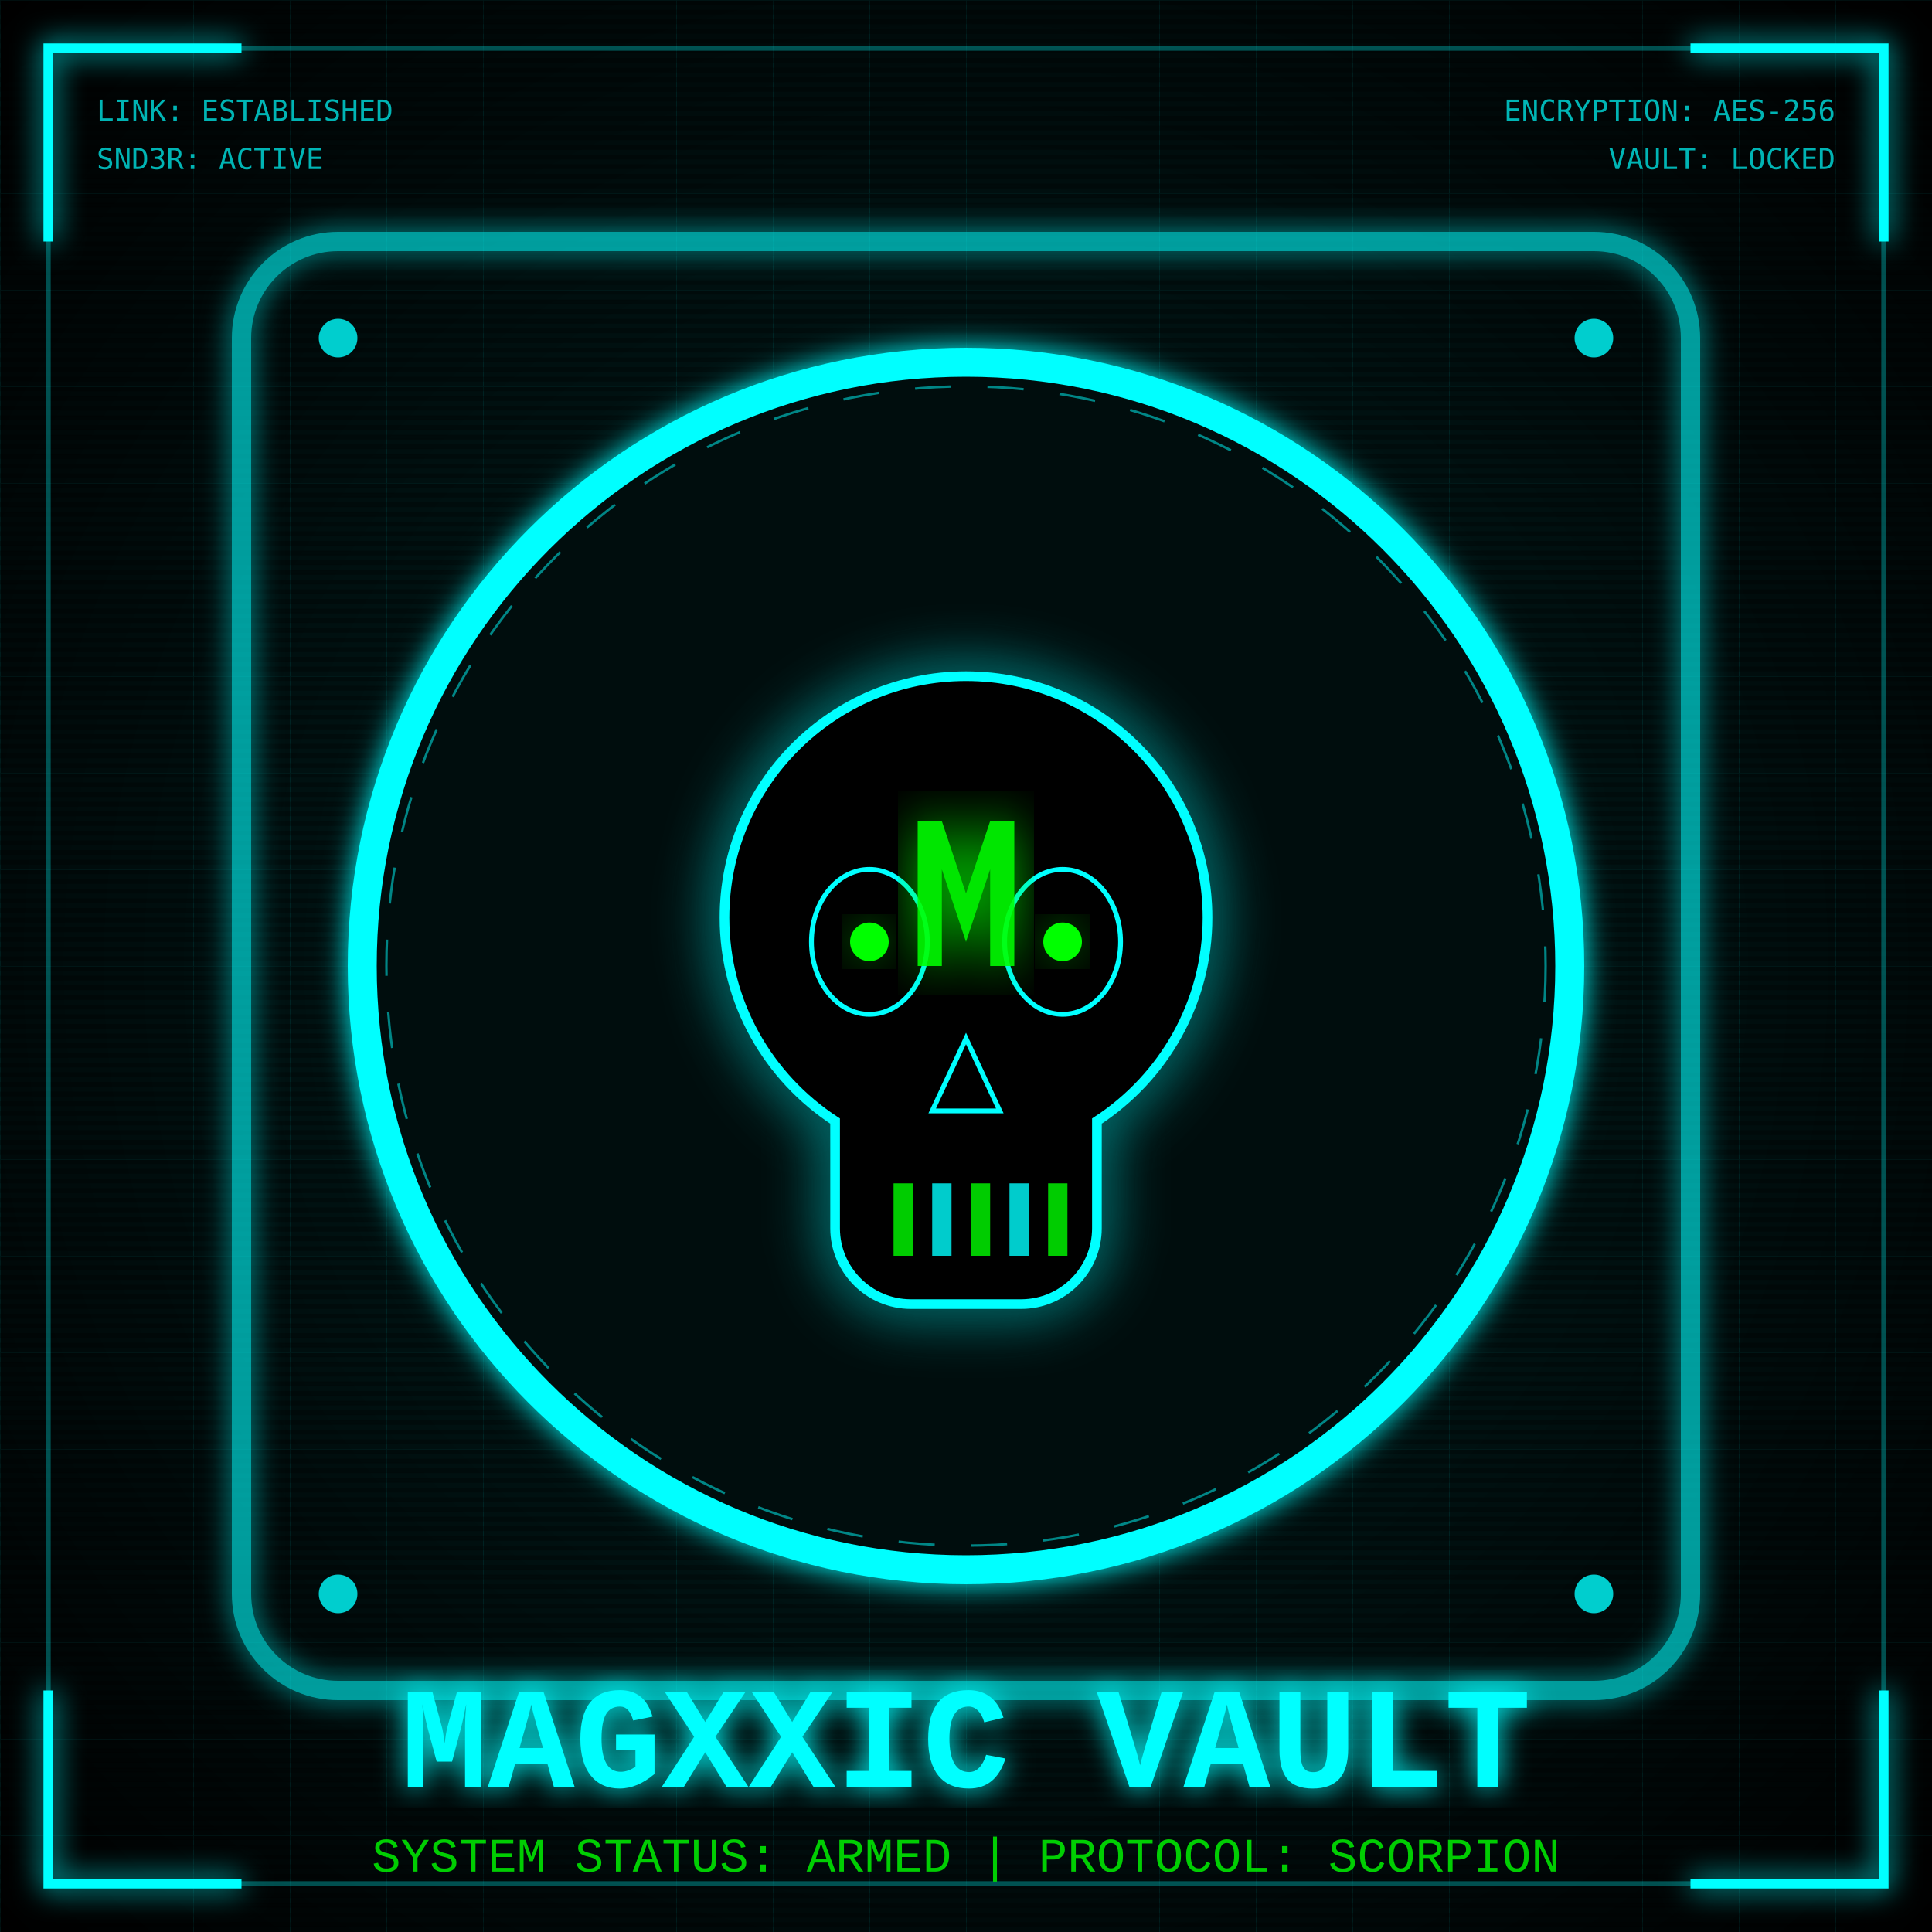
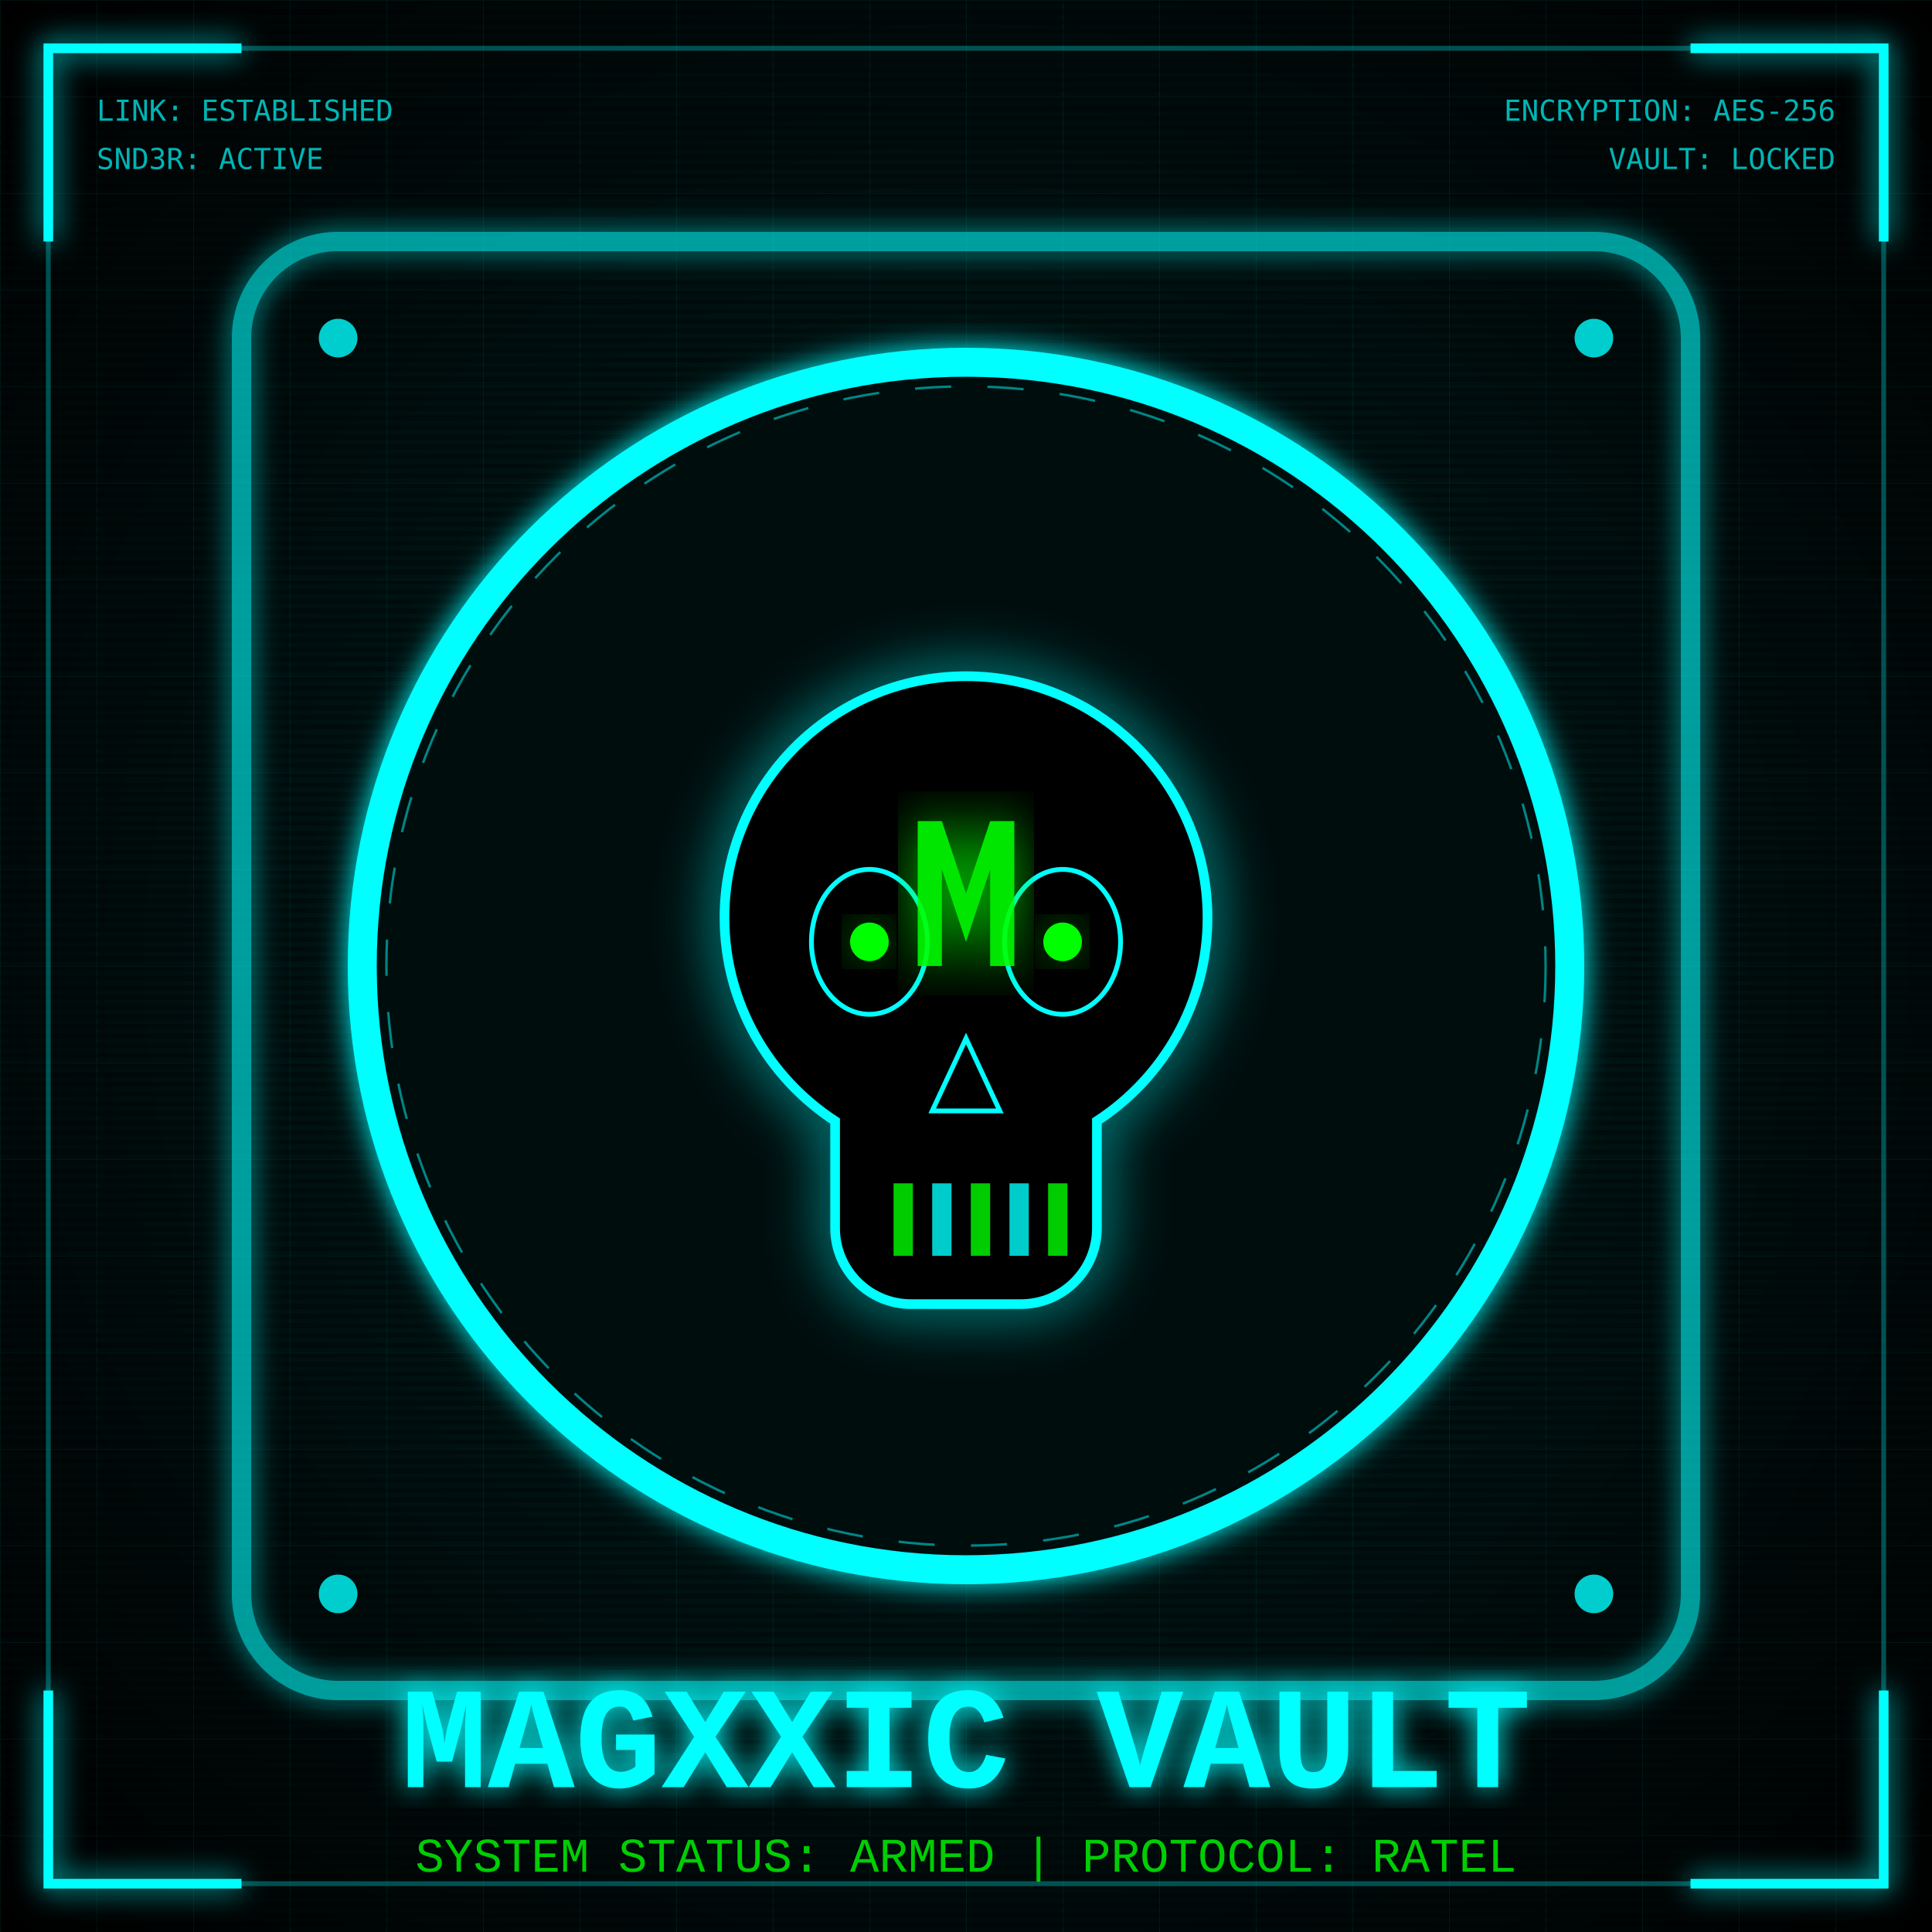
<svg xmlns="http://www.w3.org/2000/svg" width="800" height="800" viewBox="0 0 800 800">
  <defs>
    <filter id="glow" x="-20%" y="-20%" width="140%" height="140%">
      <feGaussianBlur stdDeviation="6" result="blur" />
      <feComposite in="SourceGraphic" in2="blur" operator="over" />
    </filter>
    <pattern id="grid" width="40" height="40" patternUnits="userSpaceOnUse">
      <path d="M 40 0 L 0 0 0 40" fill="none" stroke="#00ffff" stroke-width="0.5" stroke-opacity="0.1" />
    </pattern>
    <pattern id="scanlines" width="800" height="4" patternUnits="userSpaceOnUse">
      <rect width="800" height="2" fill="#000" fill-opacity="0.3" />
    </pattern>
    <radialGradient id="bgGrad" cx="50%" cy="50%" r="70%">
      <stop offset="0%" style="stop-color:#002222;stop-opacity:1" />
      <stop offset="100%" style="stop-color:#000000;stop-opacity:1" />
    </radialGradient>
  </defs>
  <rect width="800" height="800" fill="url(#bgGrad)" />
  <rect width="800" height="800" fill="url(#grid)" />
  <rect width="800" height="800" fill="url(#scanlines)" />
  <rect x="20" y="20" width="760" height="760" fill="none" stroke="#00ffff" stroke-width="2" stroke-opacity="0.3" />
  <path d="M20,100 L20,20 L100,20 M700,20 L780,20 L780,100 M780,700 L780,780 L700,780 M100,780 L20,780 L20,700" fill="none" stroke="#00ffff" stroke-width="4" filter="url(#glow)" />
  <rect x="100" y="100" width="600" height="600" rx="40" fill="none" stroke="#00ffff" stroke-width="8" filter="url(#glow)" opacity="0.6" />
  <circle cx="140" cy="140" r="8" fill="#00ffff" opacity="0.8" />
  <circle cx="660" cy="140" r="8" fill="#00ffff" opacity="0.8" />
  <circle cx="140" cy="660" r="8" fill="#00ffff" opacity="0.8" />
  <circle cx="660" cy="660" r="8" fill="#00ffff" opacity="0.8" />
  <circle cx="400" cy="400" r="250" fill="#051010" stroke="#00ffff" stroke-width="12" filter="url(#glow)" />
  <circle cx="400" cy="400" r="240" fill="none" stroke="#00ffff" stroke-width="1" stroke-dasharray="15,15" opacity="0.5" />
  <g transform="translate(300, 280) scale(2)">
    <path d="M50,0 C22.4,0 0,22.4 0,50 C0,67.6 9.1,83.1 22.9,92.1 L22.9,114.3 C22.9,122.9 29.9,130 38.6,130 L61.4,130 C70.1,130 77.1,122.9 77.1,114.3 L77.1,92.1 C90.9,83.1 100,67.6 100,50 C100,22.4 77.6,0 50,0 Z" fill="#000" stroke="#00ffff" stroke-width="2" filter="url(#glow)" />
    <ellipse cx="30" cy="55" rx="12" ry="15" fill="#000" stroke="#00ffff" stroke-width="1" />
    <ellipse cx="70" cy="55" rx="12" ry="15" fill="#000" stroke="#00ffff" stroke-width="1" />
    <circle cx="30" cy="55" r="4" fill="#00ff00" filter="url(#glow)" />
    <circle cx="70" cy="55" r="4" fill="#00ff00" filter="url(#glow)" />
    <path d="M50,75 L43,90 L57,90 Z" fill="#000" stroke="#00ffff" stroke-width="1" />
    <g transform="translate(35, 105)">
      <rect x="0" y="0" width="4" height="15" fill="#00ff00" opacity="0.8" />
      <rect x="8" y="0" width="4" height="15" fill="#00ffff" opacity="0.8" />
      <rect x="16" y="0" width="4" height="15" fill="#00ff00" opacity="0.8" />
      <rect x="24" y="0" width="4" height="15" fill="#00ffff" opacity="0.8" />
      <rect x="32" y="0" width="4" height="15" fill="#00ff00" opacity="0.8" />
    </g>
    <path d="M40,30 L45,30 L50,45 L55,30 L60,30 L60,60 L55,60 L55,40 L50,55 L45,40 L45,60 L40,60 Z" fill="#00ff00" opacity="0.9" filter="url(#glow)" />
  </g>
  <text x="40" y="50" font-family="monospace" font-size="12" fill="#00ffff" opacity="0.7">LINK: ESTABLISHED</text>
  <text x="40" y="70" font-family="monospace" font-size="12" fill="#00ffff" opacity="0.7">SND3R: ACTIVE</text>
  <text x="760" y="50" font-family="monospace" font-size="12" fill="#00ffff" opacity="0.7" text-anchor="end">ENCRYPTION: AES-256</text>
  <text x="760" y="70" font-family="monospace" font-size="12" fill="#00ffff" opacity="0.7" text-anchor="end">VAULT: LOCKED</text>
  <text x="400" y="740" font-family="'Courier New', monospace" font-size="60" fill="#00ffff" text-anchor="middle" font-weight="bold" filter="url(#glow)">MAGXXIC VAULT</text>
-   <text x="400" y="775" font-family="'Courier New', monospace" font-size="20" fill="#00ff00" text-anchor="middle" opacity="0.8">SYSTEM STATUS: ARMED | PROTOCOL: SCORPION</text>
+   <text x="400" y="775" font-family="'Courier New', monospace" font-size="20" fill="#00ff00" text-anchor="middle" opacity="0.8">SYSTEM STATUS: ARMED | PROTOCOL: RATEL</text>
</svg>
